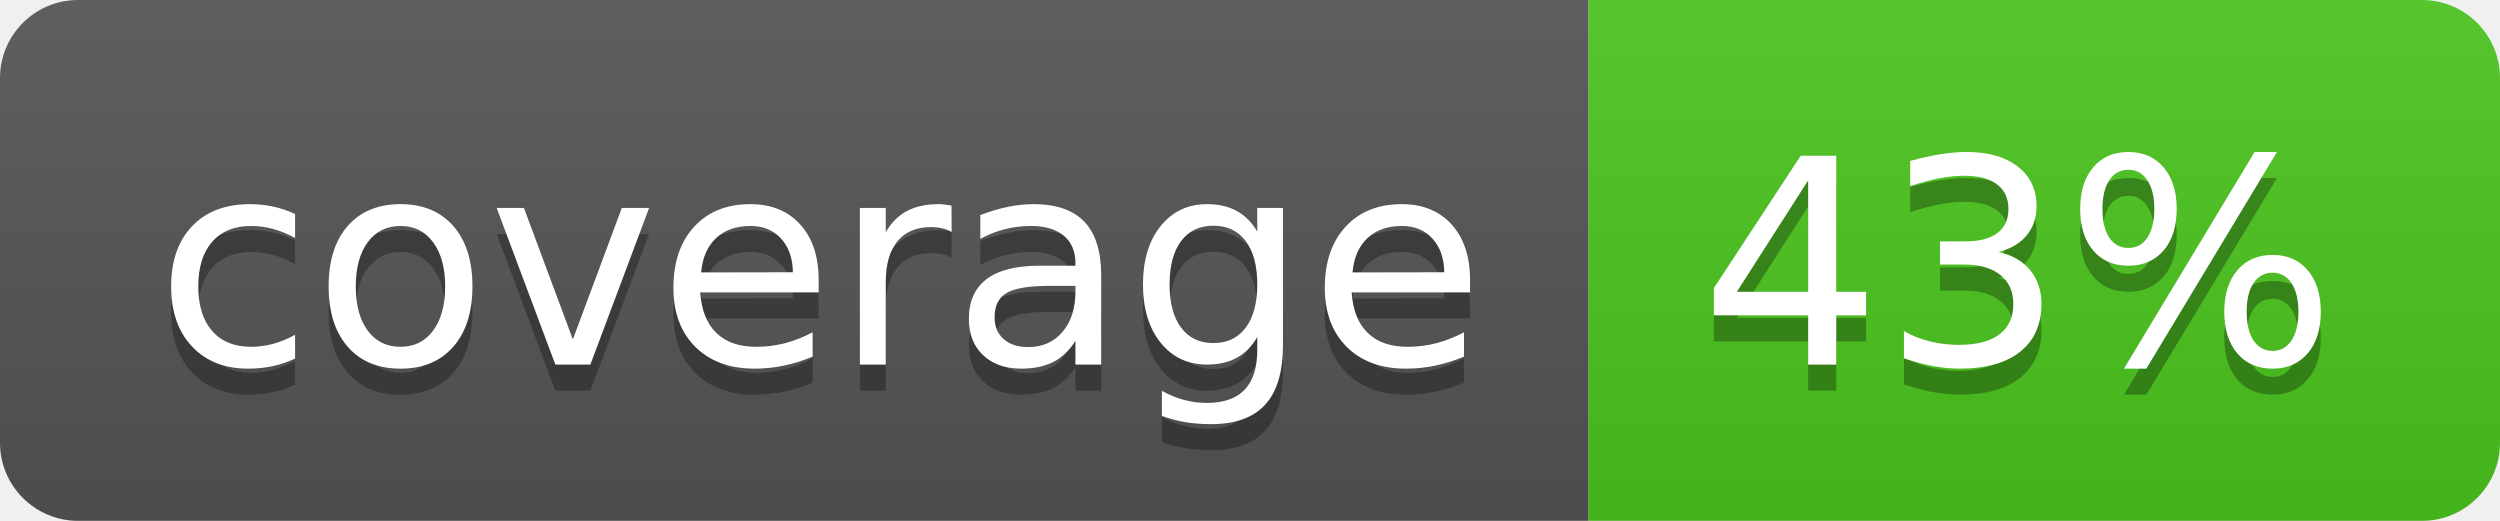
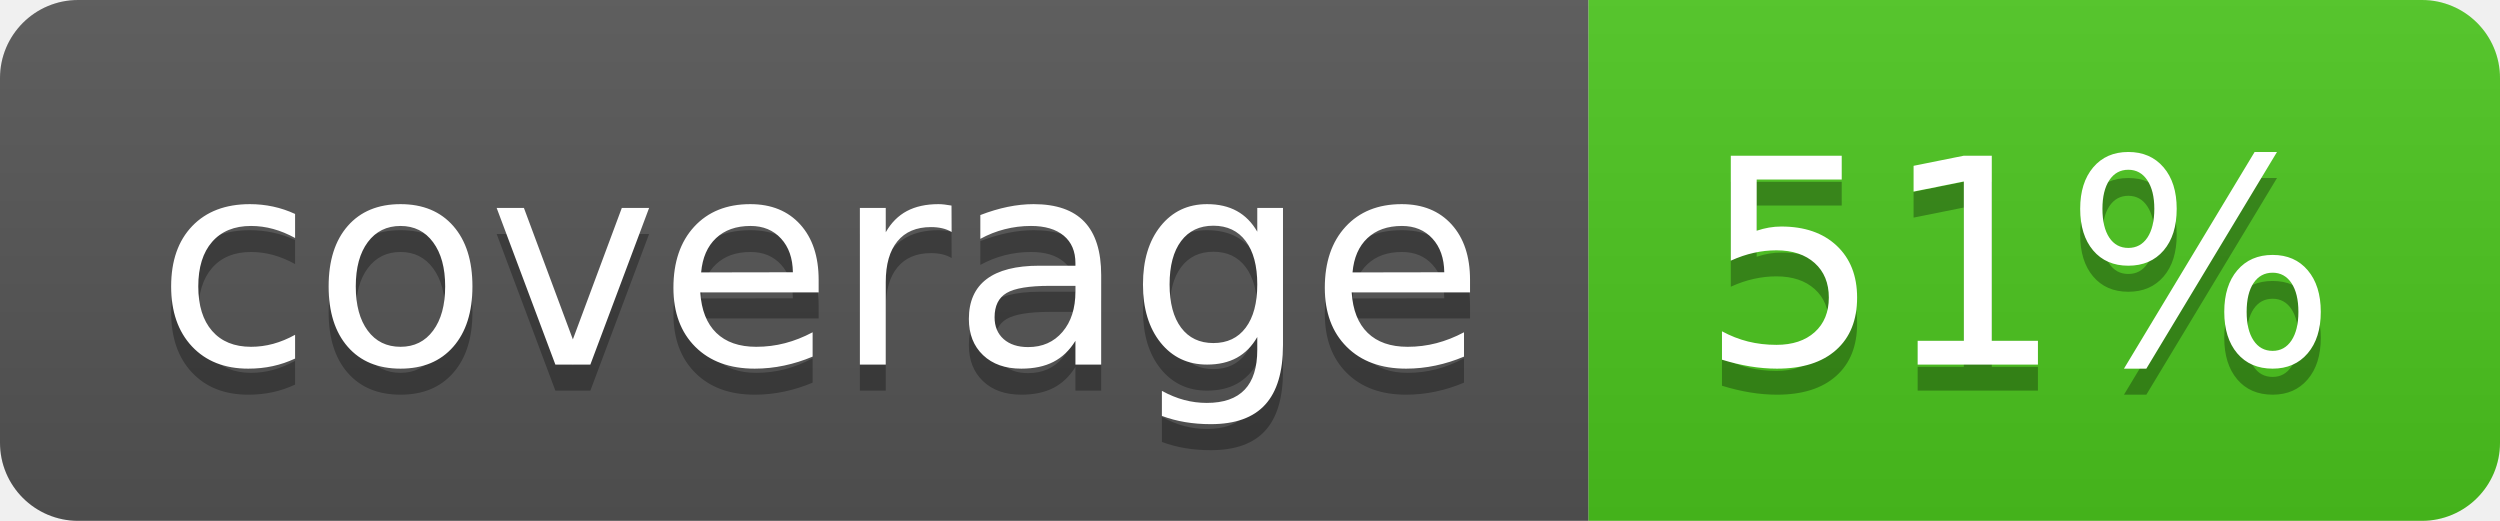
<svg xmlns="http://www.w3.org/2000/svg" width="96" height="20">
  <linearGradient id="b" x2="0" y2="100%">
    <stop offset="0" stop-color="#bbb" stop-opacity=".1" />
    <stop offset="1" stop-opacity=".1" />
  </linearGradient>
  <clipPath id="a">
    <rect width="96" height="20" rx="3" fill="#fff" />
  </clipPath>
  <g clip-path="url(#a)">
    <path fill="#555" d="M0 0h61v20H0z" />
    <path fill="#4CC61E" d="M61 0h35v20H61z" />
    <path fill="url(#b)" d="M0 0h96v20H0z" />
  </g>
  <g fill="#fff" text-anchor="middle" font-family="DejaVu Sans,Verdana,Geneva,sans-serif" font-size="110">
    <text x="315" y="150" fill="#010101" fill-opacity=".3" transform="scale(.1)" textLength="510">coverage</text>
    <text x="315" y="140" transform="scale(.1)" textLength="510">coverage</text>
-     <text x="775" y="150" fill="#010101" fill-opacity=".3" transform="scale(.1)" textLength="250">43%</text>
-     <text x="775" y="140" transform="scale(.1)" textLength="250">43%</text>
+     <text x="775" y="150" fill="#010101" fill-opacity=".3" transform="scale(.1)" textLength="250">51%</text>
+     <text x="775" y="140" transform="scale(.1)" textLength="250">51%</text>
  </g>
</svg>
